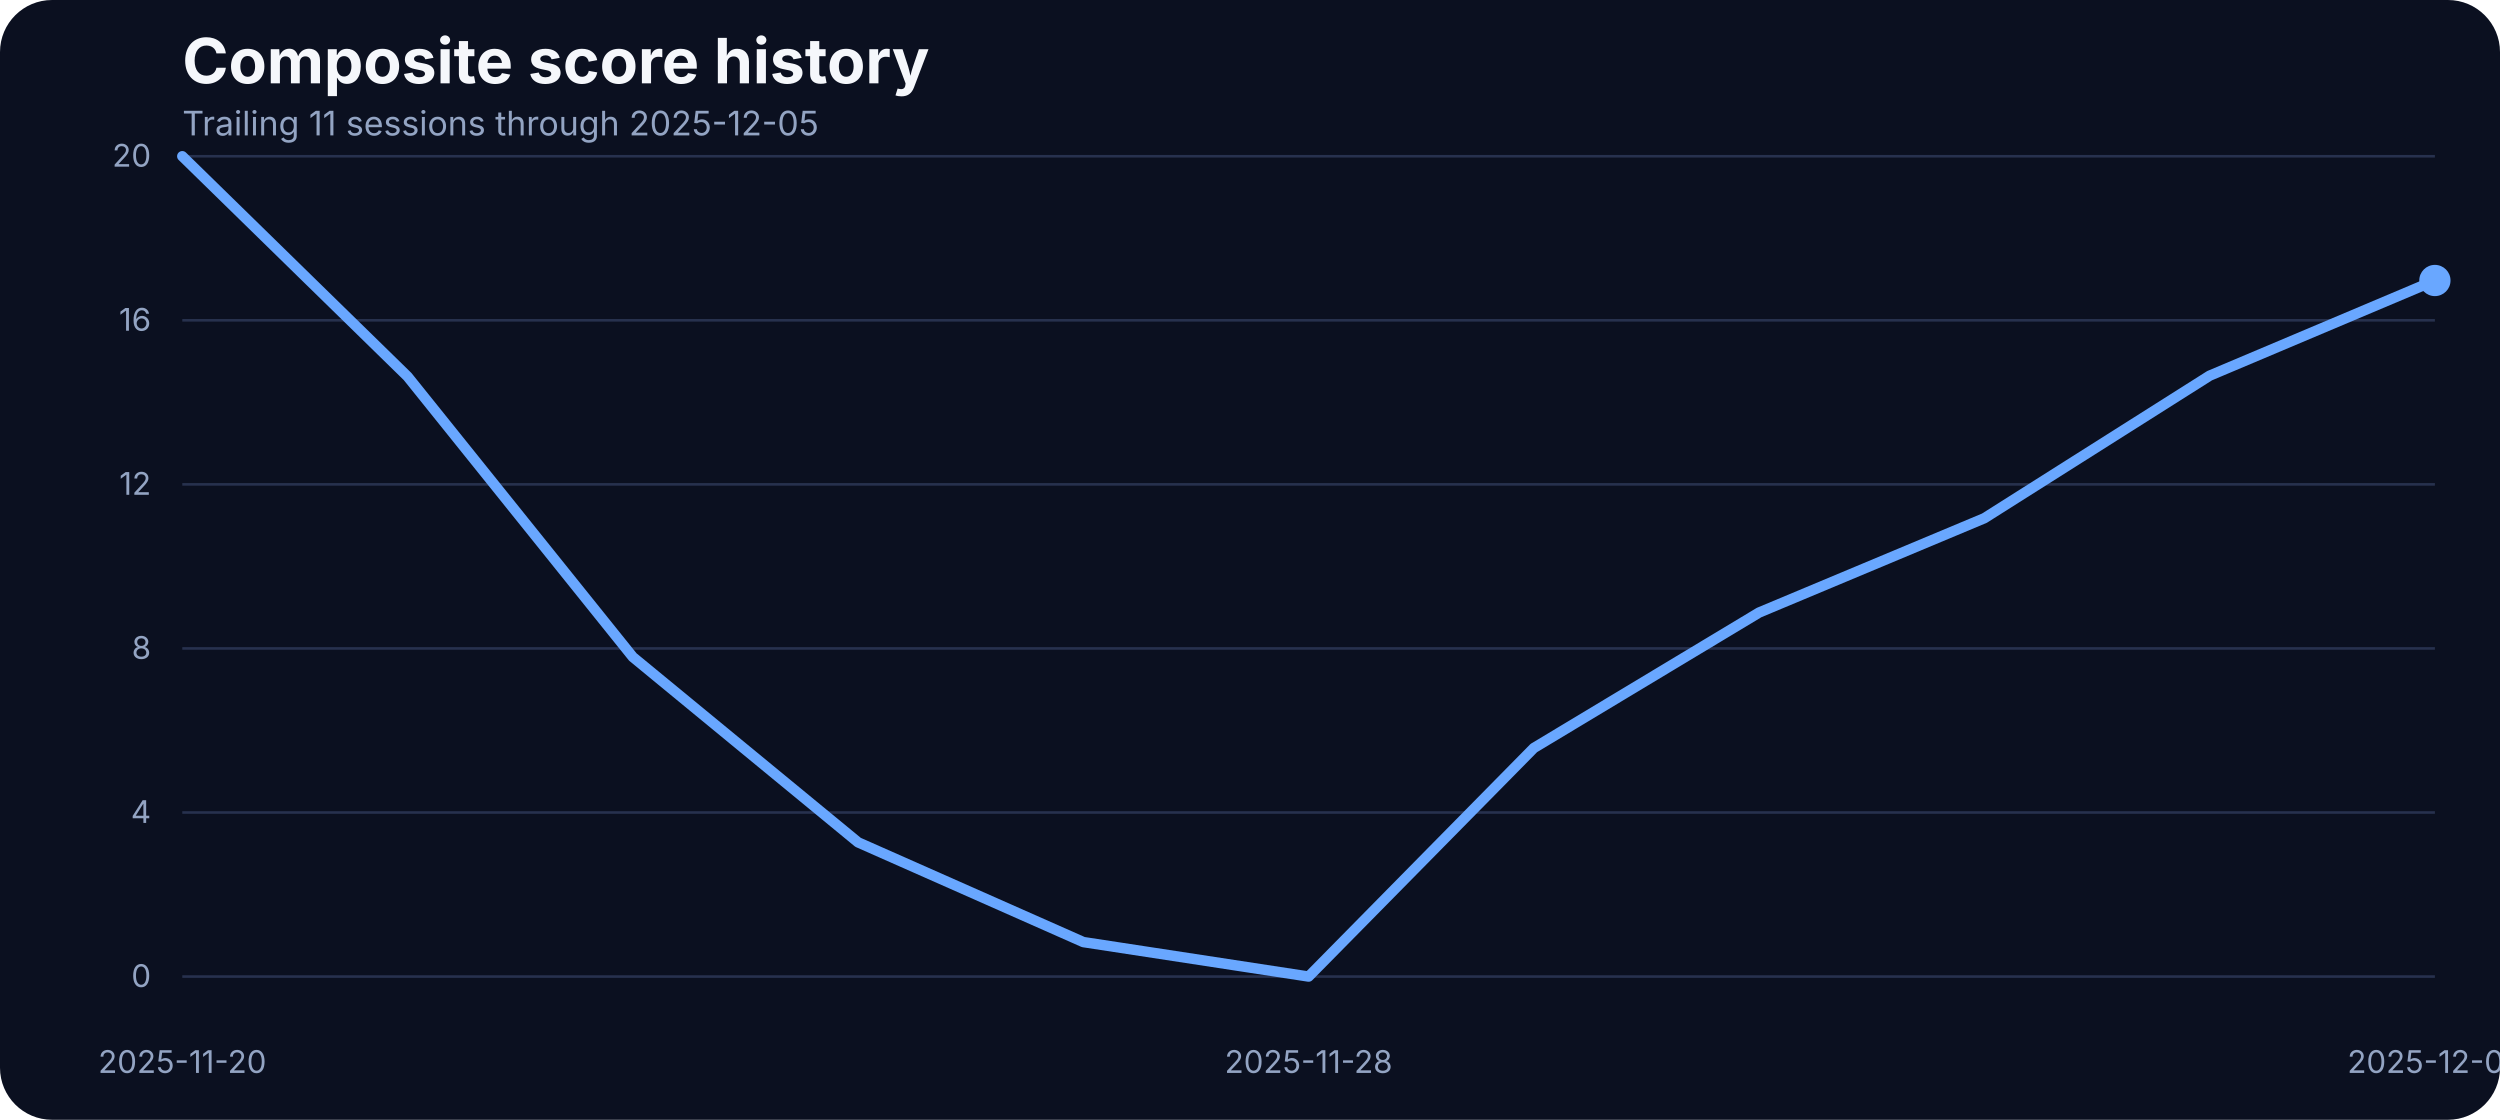
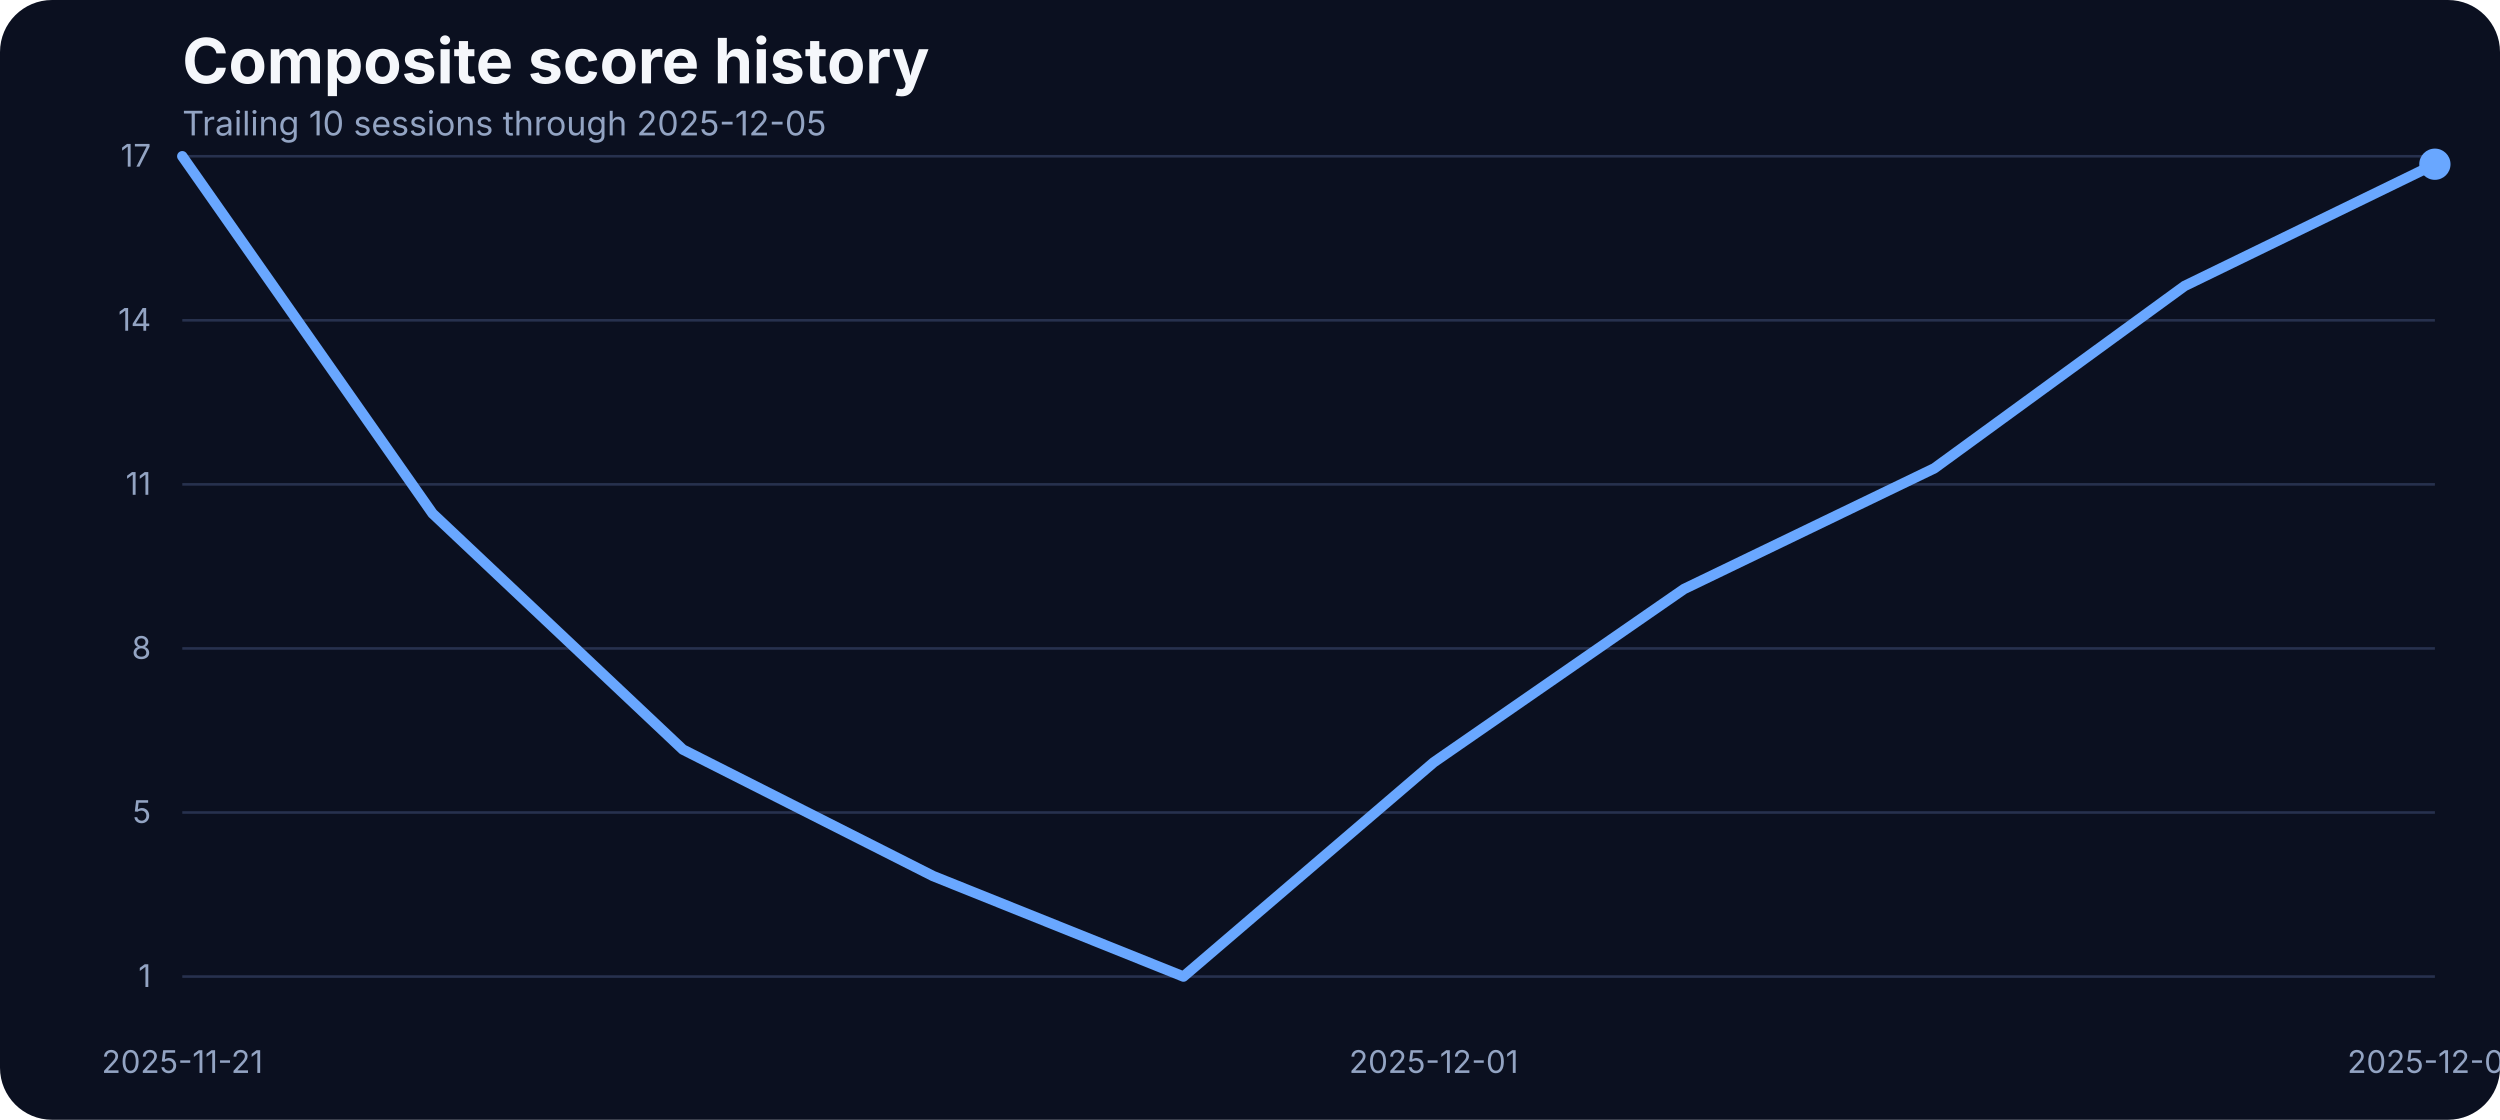
<svg xmlns="http://www.w3.org/2000/svg" width="960" height="430" viewBox="0 0 960 430" role="img" aria-label="Composite score history">
  <rect width="100%" height="100%" fill="#0b1020" rx="20" />
  <text x="70" y="32" fill="#f5f7fb" font-family="Inter, Arial, sans-serif" font-size="24" font-weight="700">Composite score history</text>
-   <text x="70" y="52" fill="#93a4c3" font-family="Inter, Arial, sans-serif" font-size="13">Trailing 11 sessions through 2025-12-05</text>
+   <text x="70" y="52" fill="#93a4c3" font-family="Inter, Arial, sans-serif" font-size="13">Trailing 10 sessions through 2025-12-05</text>
  <line x1="70" x2="935" y1="375.00" y2="375.00" stroke="#27314e" stroke-width="1" />
-   <text x="58" y="379.00" text-anchor="end" fill="#93a4c3" font-family="Inter, Arial, sans-serif" font-size="12">0</text>
+   <text x="58" y="379.00" text-anchor="end" fill="#93a4c3" font-family="Inter, Arial, sans-serif" font-size="12">1</text>
  <line x1="70" x2="935" y1="312.00" y2="312.00" stroke="#27314e" stroke-width="1" />
-   <text x="58" y="316.00" text-anchor="end" fill="#93a4c3" font-family="Inter, Arial, sans-serif" font-size="12">4</text>
+   <text x="58" y="316.00" text-anchor="end" fill="#93a4c3" font-family="Inter, Arial, sans-serif" font-size="12">5</text>
  <line x1="70" x2="935" y1="249.00" y2="249.00" stroke="#27314e" stroke-width="1" />
  <text x="58" y="253.00" text-anchor="end" fill="#93a4c3" font-family="Inter, Arial, sans-serif" font-size="12">8</text>
  <line x1="70" x2="935" y1="186.00" y2="186.00" stroke="#27314e" stroke-width="1" />
-   <text x="58" y="190.00" text-anchor="end" fill="#93a4c3" font-family="Inter, Arial, sans-serif" font-size="12">12</text>
+   <text x="58" y="190.00" text-anchor="end" fill="#93a4c3" font-family="Inter, Arial, sans-serif" font-size="12">11</text>
  <line x1="70" x2="935" y1="123.00" y2="123.00" stroke="#27314e" stroke-width="1" />
-   <text x="58" y="127.00" text-anchor="end" fill="#93a4c3" font-family="Inter, Arial, sans-serif" font-size="12">16</text>
+   <text x="58" y="127.00" text-anchor="end" fill="#93a4c3" font-family="Inter, Arial, sans-serif" font-size="12">14</text>
  <line x1="70" x2="935" y1="60.00" y2="60.00" stroke="#27314e" stroke-width="1" />
-   <text x="58" y="64.00" text-anchor="end" fill="#93a4c3" font-family="Inter, Arial, sans-serif" font-size="12">20</text>
-   <text x="70.00" y="412" text-anchor="middle" fill="#93a4c3" font-family="Inter, Arial, sans-serif" font-size="12">2025-11-20</text>
-   <text x="502.50" y="412" text-anchor="middle" fill="#93a4c3" font-family="Inter, Arial, sans-serif" font-size="12">2025-11-28</text>
+   <text x="58" y="64.00" text-anchor="end" fill="#93a4c3" font-family="Inter, Arial, sans-serif" font-size="12">17</text>
+   <text x="70.00" y="412" text-anchor="middle" fill="#93a4c3" font-family="Inter, Arial, sans-serif" font-size="12">2025-11-21</text>
+   <text x="550.56" y="412" text-anchor="middle" fill="#93a4c3" font-family="Inter, Arial, sans-serif" font-size="12">2025-12-01</text>
  <text x="935.00" y="412" text-anchor="middle" fill="#93a4c3" font-family="Inter, Arial, sans-serif" font-size="12">2025-12-05</text>
-   <path d="M 70.00 60.00 L 156.50 144.57 L 243.00 252.29 L 329.50 323.46 L 416.00 361.76 L 502.50 375.00 L 589.00 287.23 L 675.50 235.21 L 762.00 198.99 L 848.50 144.26 L 935.00 107.71" fill="none" stroke="#69a7ff" stroke-width="4" stroke-linecap="round" stroke-linejoin="round" />
-   <circle cx="935.00" cy="107.71" r="6" fill="#69a7ff" />
+   <path d="M 70.00 60.00 L 166.11 197.19 L 262.22 287.83 L 358.33 336.42 L 454.44 375.00 L 550.56 292.73 L 646.67 226.18 L 742.78 179.83 L 838.89 109.81 L 935.00 63.06" fill="none" stroke="#69a7ff" stroke-width="4" stroke-linecap="round" stroke-linejoin="round" />
+   <circle cx="935.00" cy="63.06" r="6" fill="#69a7ff" />
</svg>
